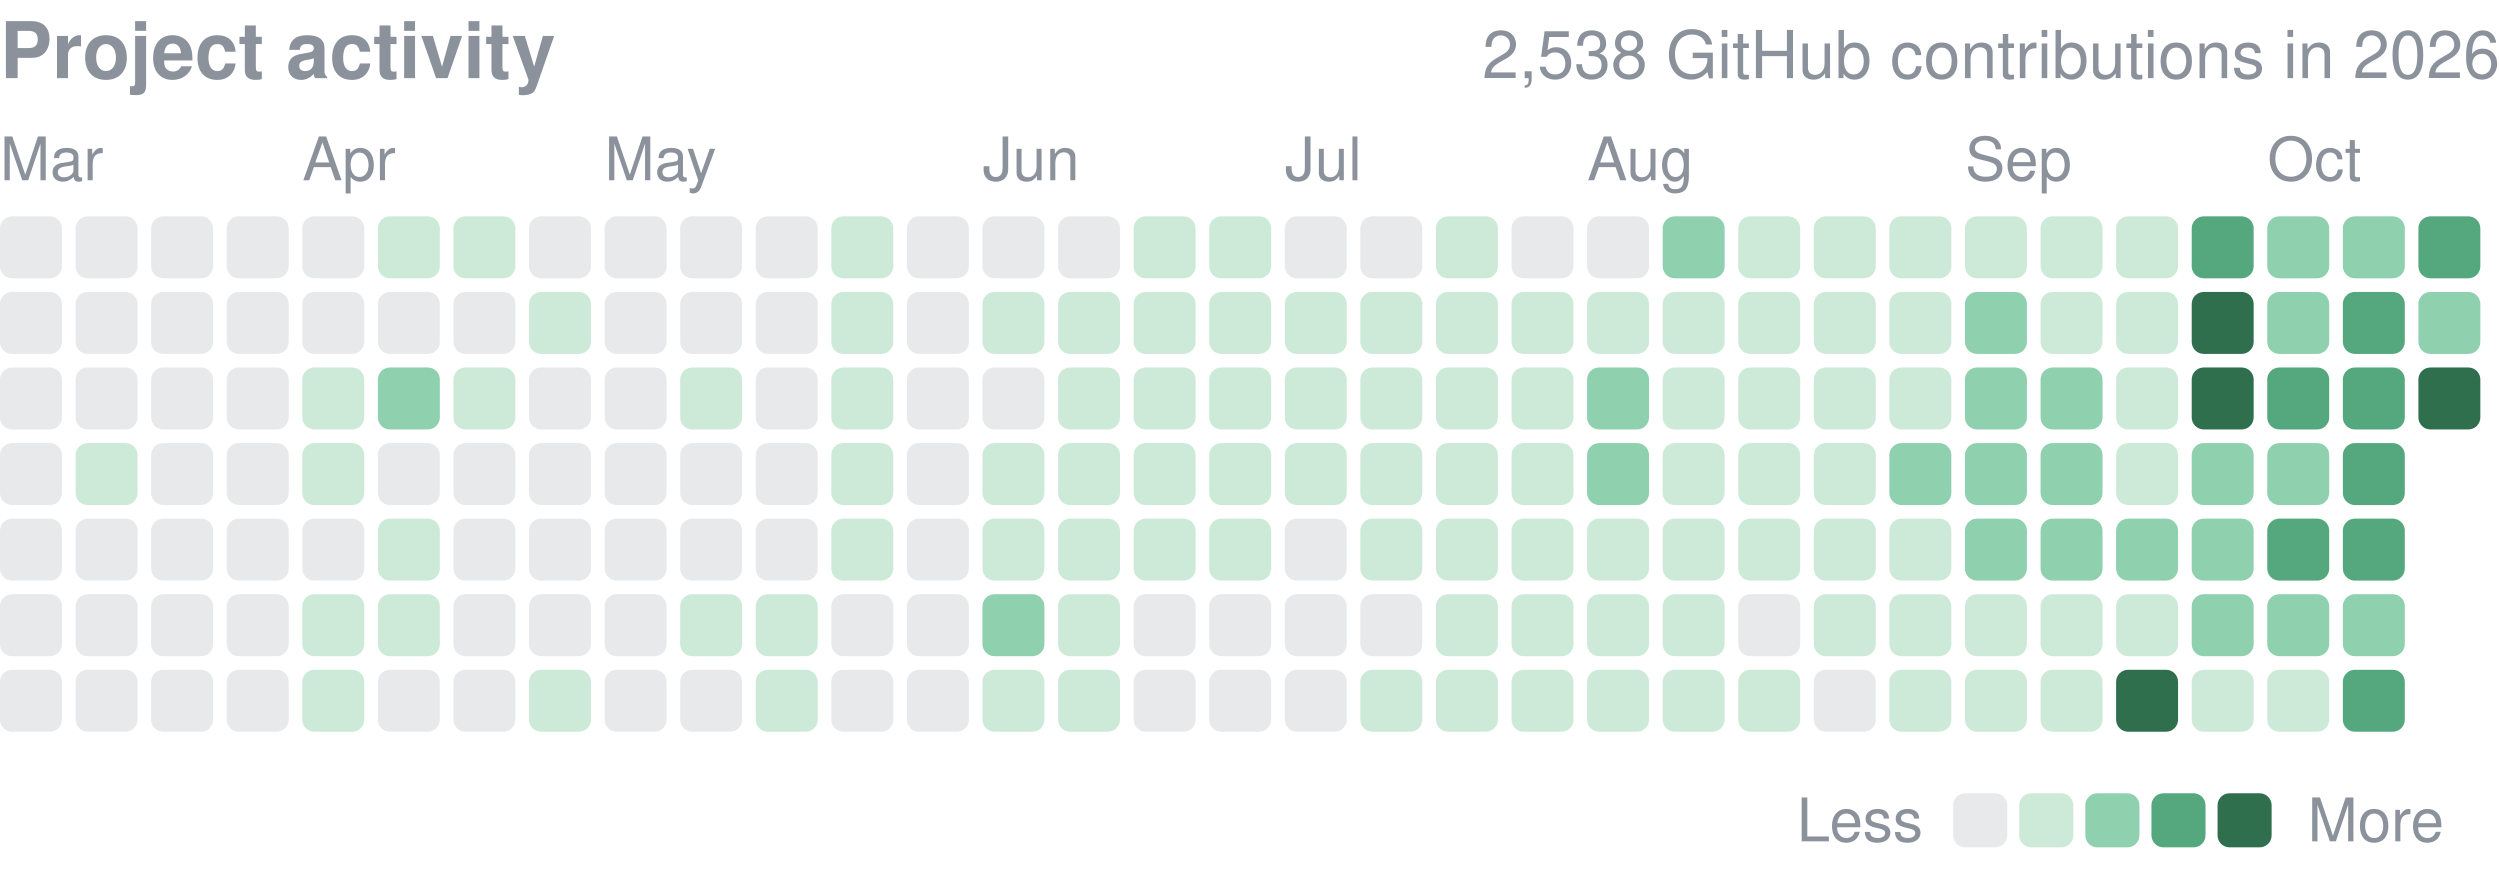
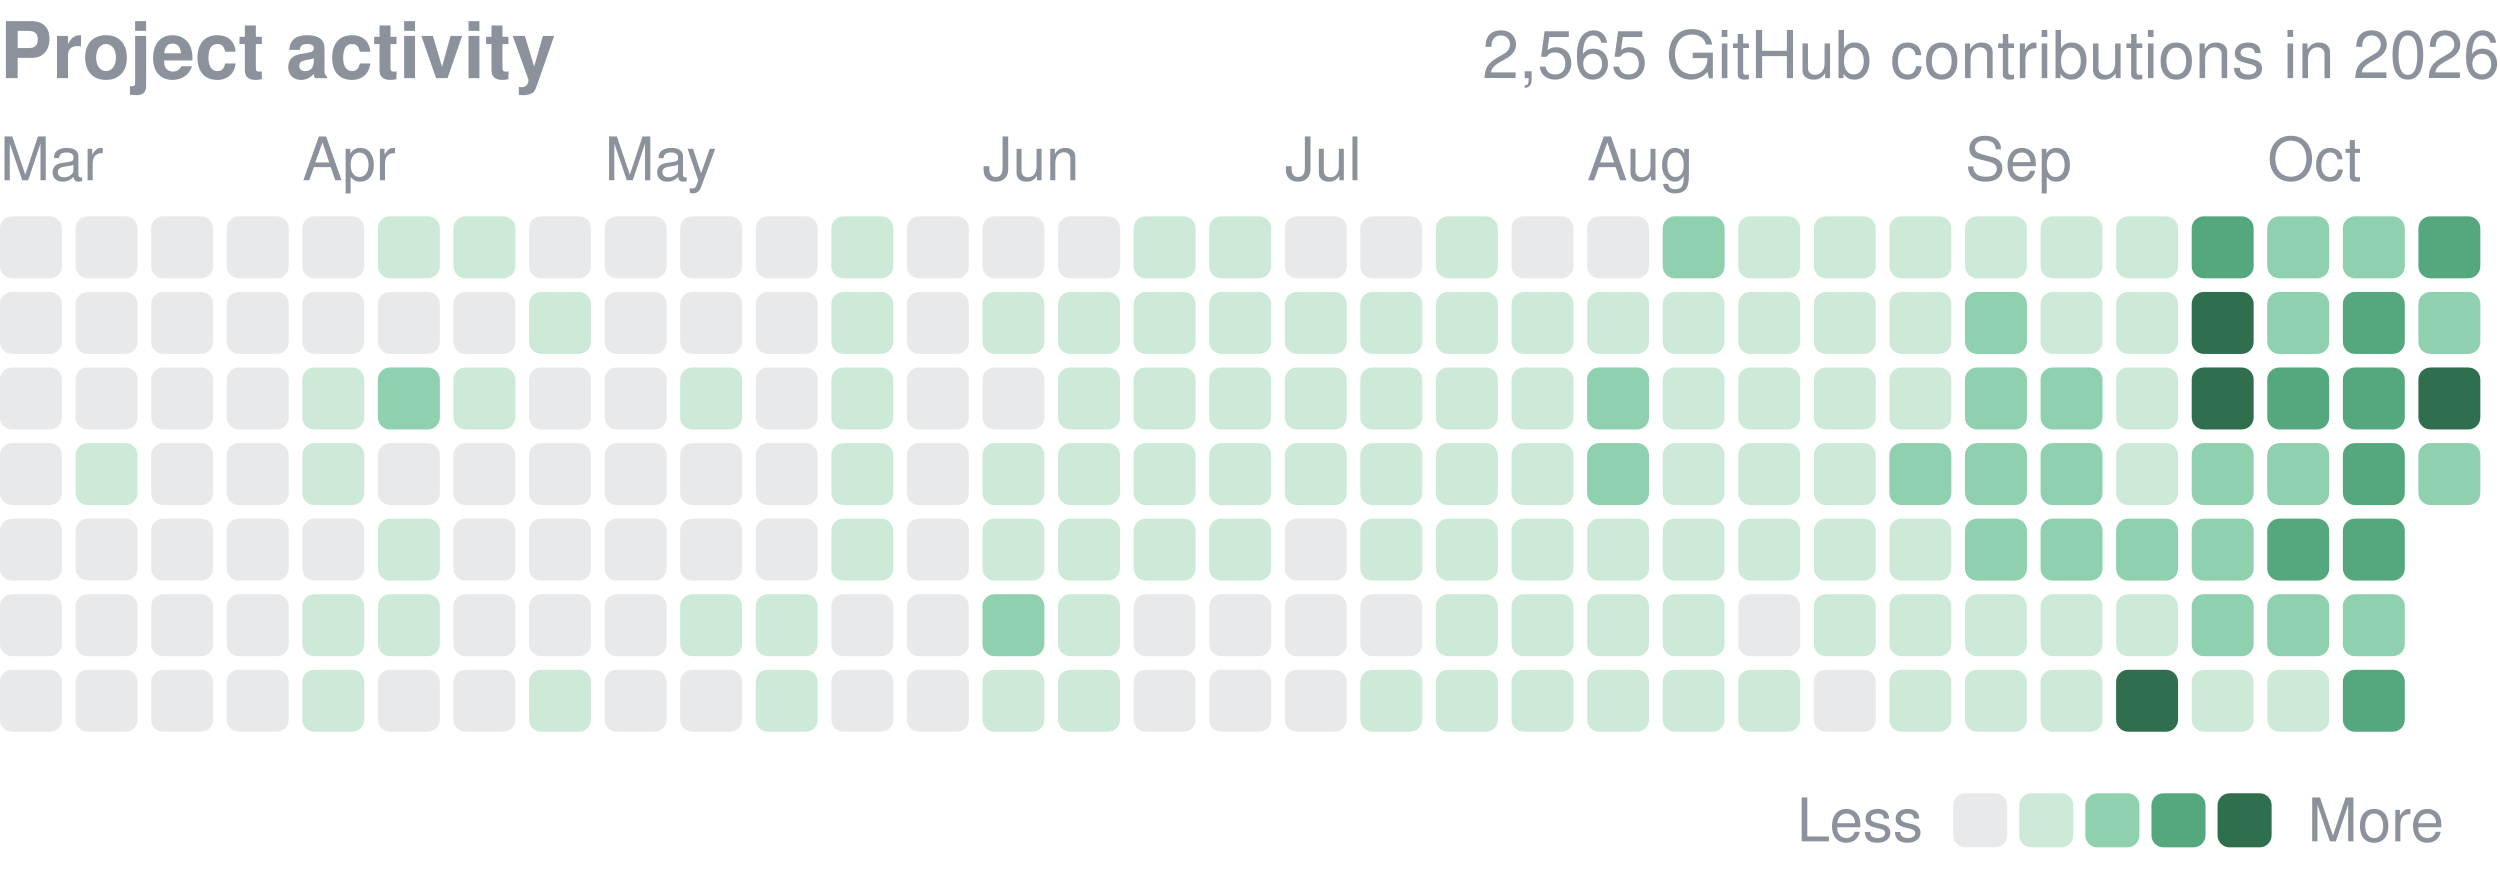
<svg xmlns="http://www.w3.org/2000/svg" width="416" height="146" viewBox="0 0 416 146" role="img" aria-label="yjinyoo GitHub contributions per day in 2026">
  <style>text{font-family:-apple-system,BlinkMacSystemFont,"Segoe UI",Helvetica,Arial,sans-serif}</style>
  <text x="0" y="13" font-size="13" font-weight="600" fill="#8b929c">Project activity</text>
-   <text x="416" y="13" font-size="11" fill="#8b929c" text-anchor="end">2,538 GitHub contributions in 2026</text>
+   <text x="416" y="13" font-size="11" fill="#8b929c" text-anchor="end">2,565 GitHub contributions in 2026</text>
  <text x="0.0" y="30" font-size="10" fill="#8b929c">Mar</text>
  <text x="50.3" y="30" font-size="10" fill="#8b929c">Apr</text>
  <text x="100.6" y="30" font-size="10" fill="#8b929c">May</text>
  <text x="163.5" y="30" font-size="10" fill="#8b929c">Jun</text>
  <text x="213.8" y="30" font-size="10" fill="#8b929c">Jul</text>
  <text x="264.1" y="30" font-size="10" fill="#8b929c">Aug</text>
  <text x="327.0" y="30" font-size="10" fill="#8b929c">Sep</text>
  <text x="377.3" y="30" font-size="10" fill="#8b929c">Oct</text>
  <rect x="0.00" y="36.00" width="10.31" height="10.31" rx="2.0" fill="#8b929c" opacity="0.2" />
  <rect x="0.00" y="48.58" width="10.31" height="10.31" rx="2.0" fill="#8b929c" opacity="0.2" />
  <rect x="0.00" y="61.15" width="10.31" height="10.31" rx="2.0" fill="#8b929c" opacity="0.2" />
  <rect x="0.00" y="73.73" width="10.31" height="10.31" rx="2.0" fill="#8b929c" opacity="0.2" />
  <rect x="0.00" y="86.30" width="10.31" height="10.31" rx="2.0" fill="#8b929c" opacity="0.2" />
  <rect x="0.00" y="98.88" width="10.31" height="10.31" rx="2.0" fill="#8b929c" opacity="0.2" />
  <rect x="0.00" y="111.45" width="10.31" height="10.31" rx="2.0" fill="#8b929c" opacity="0.2" />
  <rect x="12.58" y="36.00" width="10.31" height="10.31" rx="2.0" fill="#8b929c" opacity="0.2" />
  <rect x="12.58" y="48.58" width="10.31" height="10.31" rx="2.0" fill="#8b929c" opacity="0.2" />
  <rect x="12.58" y="61.15" width="10.31" height="10.31" rx="2.0" fill="#8b929c" opacity="0.2" />
  <rect x="12.58" y="73.73" width="10.31" height="10.31" rx="2.0" fill="#cdead9" />
  <rect x="12.58" y="86.30" width="10.31" height="10.31" rx="2.0" fill="#8b929c" opacity="0.2" />
  <rect x="12.58" y="98.88" width="10.31" height="10.31" rx="2.0" fill="#8b929c" opacity="0.2" />
  <rect x="12.58" y="111.45" width="10.31" height="10.31" rx="2.0" fill="#8b929c" opacity="0.2" />
  <rect x="25.15" y="36.00" width="10.31" height="10.31" rx="2.0" fill="#8b929c" opacity="0.2" />
  <rect x="25.15" y="48.58" width="10.31" height="10.31" rx="2.0" fill="#8b929c" opacity="0.2" />
  <rect x="25.15" y="61.15" width="10.31" height="10.31" rx="2.0" fill="#8b929c" opacity="0.2" />
  <rect x="25.15" y="73.73" width="10.31" height="10.31" rx="2.0" fill="#8b929c" opacity="0.2" />
  <rect x="25.15" y="86.30" width="10.31" height="10.31" rx="2.0" fill="#8b929c" opacity="0.2" />
  <rect x="25.15" y="98.88" width="10.31" height="10.31" rx="2.0" fill="#8b929c" opacity="0.2" />
  <rect x="25.15" y="111.45" width="10.31" height="10.31" rx="2.0" fill="#8b929c" opacity="0.2" />
  <rect x="37.73" y="36.00" width="10.31" height="10.31" rx="2.0" fill="#8b929c" opacity="0.2" />
  <rect x="37.73" y="48.58" width="10.31" height="10.31" rx="2.0" fill="#8b929c" opacity="0.2" />
  <rect x="37.73" y="61.15" width="10.31" height="10.31" rx="2.0" fill="#8b929c" opacity="0.2" />
  <rect x="37.73" y="73.73" width="10.31" height="10.31" rx="2.0" fill="#8b929c" opacity="0.2" />
  <rect x="37.73" y="86.30" width="10.31" height="10.31" rx="2.0" fill="#8b929c" opacity="0.2" />
  <rect x="37.73" y="98.88" width="10.31" height="10.31" rx="2.0" fill="#8b929c" opacity="0.2" />
  <rect x="37.73" y="111.45" width="10.31" height="10.31" rx="2.0" fill="#8b929c" opacity="0.2" />
  <rect x="50.30" y="36.00" width="10.31" height="10.31" rx="2.0" fill="#8b929c" opacity="0.2" />
  <rect x="50.30" y="48.58" width="10.31" height="10.31" rx="2.0" fill="#8b929c" opacity="0.2" />
  <rect x="50.30" y="61.15" width="10.31" height="10.31" rx="2.0" fill="#cdead9" />
  <rect x="50.30" y="73.73" width="10.31" height="10.31" rx="2.0" fill="#cdead9" />
  <rect x="50.30" y="86.30" width="10.31" height="10.31" rx="2.0" fill="#8b929c" opacity="0.2" />
  <rect x="50.30" y="98.88" width="10.31" height="10.31" rx="2.0" fill="#cdead9" />
  <rect x="50.30" y="111.45" width="10.31" height="10.31" rx="2.0" fill="#cdead9" />
  <rect x="62.88" y="36.00" width="10.31" height="10.31" rx="2.0" fill="#cdead9" />
  <rect x="62.88" y="48.58" width="10.31" height="10.31" rx="2.0" fill="#8b929c" opacity="0.2" />
  <rect x="62.88" y="61.15" width="10.31" height="10.31" rx="2.0" fill="#8fd0ae" />
  <rect x="62.88" y="73.73" width="10.31" height="10.31" rx="2.0" fill="#8b929c" opacity="0.2" />
  <rect x="62.88" y="86.30" width="10.31" height="10.31" rx="2.0" fill="#cdead9" />
  <rect x="62.88" y="98.88" width="10.31" height="10.31" rx="2.0" fill="#cdead9" />
  <rect x="62.88" y="111.45" width="10.31" height="10.31" rx="2.0" fill="#8b929c" opacity="0.2" />
  <rect x="75.45" y="36.00" width="10.31" height="10.31" rx="2.0" fill="#cdead9" />
  <rect x="75.45" y="48.58" width="10.31" height="10.31" rx="2.0" fill="#8b929c" opacity="0.2" />
  <rect x="75.45" y="61.15" width="10.31" height="10.31" rx="2.0" fill="#cdead9" />
  <rect x="75.45" y="73.73" width="10.31" height="10.31" rx="2.0" fill="#8b929c" opacity="0.2" />
  <rect x="75.45" y="86.30" width="10.31" height="10.31" rx="2.0" fill="#8b929c" opacity="0.2" />
  <rect x="75.45" y="98.88" width="10.31" height="10.31" rx="2.0" fill="#8b929c" opacity="0.2" />
  <rect x="75.45" y="111.45" width="10.31" height="10.31" rx="2.0" fill="#8b929c" opacity="0.2" />
  <rect x="88.03" y="36.00" width="10.31" height="10.31" rx="2.0" fill="#8b929c" opacity="0.2" />
  <rect x="88.03" y="48.58" width="10.31" height="10.31" rx="2.0" fill="#cdead9" />
  <rect x="88.03" y="61.15" width="10.31" height="10.31" rx="2.0" fill="#8b929c" opacity="0.2" />
  <rect x="88.03" y="73.73" width="10.31" height="10.31" rx="2.0" fill="#8b929c" opacity="0.2" />
  <rect x="88.03" y="86.30" width="10.31" height="10.31" rx="2.0" fill="#8b929c" opacity="0.2" />
  <rect x="88.03" y="98.88" width="10.31" height="10.31" rx="2.0" fill="#8b929c" opacity="0.2" />
  <rect x="88.03" y="111.45" width="10.31" height="10.31" rx="2.0" fill="#cdead9" />
  <rect x="100.61" y="36.00" width="10.31" height="10.31" rx="2.0" fill="#8b929c" opacity="0.2" />
  <rect x="100.61" y="48.58" width="10.31" height="10.31" rx="2.0" fill="#8b929c" opacity="0.2" />
  <rect x="100.61" y="61.15" width="10.31" height="10.31" rx="2.0" fill="#8b929c" opacity="0.2" />
  <rect x="100.61" y="73.73" width="10.31" height="10.31" rx="2.0" fill="#8b929c" opacity="0.2" />
  <rect x="100.61" y="86.30" width="10.31" height="10.31" rx="2.0" fill="#8b929c" opacity="0.2" />
  <rect x="100.61" y="98.88" width="10.31" height="10.31" rx="2.0" fill="#8b929c" opacity="0.2" />
  <rect x="100.61" y="111.45" width="10.31" height="10.31" rx="2.0" fill="#8b929c" opacity="0.2" />
  <rect x="113.18" y="36.00" width="10.31" height="10.31" rx="2.0" fill="#8b929c" opacity="0.2" />
  <rect x="113.18" y="48.58" width="10.31" height="10.31" rx="2.0" fill="#8b929c" opacity="0.2" />
  <rect x="113.18" y="61.15" width="10.31" height="10.31" rx="2.0" fill="#cdead9" />
  <rect x="113.18" y="73.73" width="10.31" height="10.31" rx="2.0" fill="#8b929c" opacity="0.2" />
  <rect x="113.18" y="86.30" width="10.31" height="10.31" rx="2.0" fill="#8b929c" opacity="0.2" />
  <rect x="113.18" y="98.88" width="10.31" height="10.31" rx="2.0" fill="#cdead9" />
  <rect x="113.18" y="111.45" width="10.31" height="10.31" rx="2.0" fill="#8b929c" opacity="0.2" />
  <rect x="125.76" y="36.00" width="10.31" height="10.31" rx="2.0" fill="#8b929c" opacity="0.2" />
  <rect x="125.76" y="48.58" width="10.31" height="10.31" rx="2.0" fill="#8b929c" opacity="0.2" />
  <rect x="125.76" y="61.15" width="10.31" height="10.31" rx="2.0" fill="#8b929c" opacity="0.2" />
  <rect x="125.76" y="73.73" width="10.31" height="10.31" rx="2.0" fill="#8b929c" opacity="0.2" />
  <rect x="125.76" y="86.30" width="10.31" height="10.31" rx="2.0" fill="#8b929c" opacity="0.2" />
  <rect x="125.76" y="98.88" width="10.31" height="10.31" rx="2.0" fill="#cdead9" />
  <rect x="125.76" y="111.45" width="10.31" height="10.31" rx="2.0" fill="#cdead9" />
  <rect x="138.33" y="36.00" width="10.31" height="10.31" rx="2.0" fill="#cdead9" />
  <rect x="138.33" y="48.58" width="10.31" height="10.31" rx="2.0" fill="#cdead9" />
  <rect x="138.33" y="61.15" width="10.31" height="10.31" rx="2.0" fill="#cdead9" />
  <rect x="138.33" y="73.73" width="10.31" height="10.31" rx="2.0" fill="#cdead9" />
  <rect x="138.33" y="86.30" width="10.31" height="10.31" rx="2.0" fill="#cdead9" />
  <rect x="138.33" y="98.88" width="10.31" height="10.31" rx="2.0" fill="#8b929c" opacity="0.2" />
  <rect x="138.33" y="111.45" width="10.31" height="10.31" rx="2.0" fill="#8b929c" opacity="0.2" />
  <rect x="150.91" y="36.00" width="10.31" height="10.31" rx="2.0" fill="#8b929c" opacity="0.2" />
  <rect x="150.91" y="48.58" width="10.31" height="10.31" rx="2.0" fill="#8b929c" opacity="0.2" />
  <rect x="150.91" y="61.15" width="10.31" height="10.31" rx="2.0" fill="#8b929c" opacity="0.2" />
  <rect x="150.91" y="73.73" width="10.31" height="10.31" rx="2.0" fill="#8b929c" opacity="0.2" />
  <rect x="150.91" y="86.30" width="10.31" height="10.31" rx="2.0" fill="#8b929c" opacity="0.2" />
  <rect x="150.91" y="98.88" width="10.31" height="10.31" rx="2.0" fill="#8b929c" opacity="0.2" />
  <rect x="150.91" y="111.45" width="10.31" height="10.31" rx="2.0" fill="#8b929c" opacity="0.2" />
  <rect x="163.48" y="36.00" width="10.31" height="10.31" rx="2.0" fill="#8b929c" opacity="0.2" />
  <rect x="163.48" y="48.58" width="10.31" height="10.31" rx="2.0" fill="#cdead9" />
  <rect x="163.48" y="61.15" width="10.31" height="10.31" rx="2.0" fill="#8b929c" opacity="0.2" />
  <rect x="163.48" y="73.73" width="10.31" height="10.31" rx="2.0" fill="#cdead9" />
  <rect x="163.48" y="86.30" width="10.31" height="10.31" rx="2.0" fill="#cdead9" />
  <rect x="163.48" y="98.88" width="10.31" height="10.31" rx="2.0" fill="#8fd0ae" />
  <rect x="163.48" y="111.45" width="10.31" height="10.31" rx="2.0" fill="#cdead9" />
  <rect x="176.06" y="36.00" width="10.31" height="10.31" rx="2.0" fill="#8b929c" opacity="0.2" />
  <rect x="176.06" y="48.58" width="10.31" height="10.31" rx="2.0" fill="#cdead9" />
  <rect x="176.06" y="61.15" width="10.31" height="10.31" rx="2.0" fill="#cdead9" />
  <rect x="176.06" y="73.73" width="10.31" height="10.31" rx="2.0" fill="#cdead9" />
  <rect x="176.06" y="86.30" width="10.31" height="10.31" rx="2.0" fill="#cdead9" />
  <rect x="176.06" y="98.88" width="10.31" height="10.31" rx="2.0" fill="#cdead9" />
  <rect x="176.06" y="111.45" width="10.31" height="10.31" rx="2.0" fill="#cdead9" />
  <rect x="188.64" y="36.00" width="10.31" height="10.31" rx="2.0" fill="#cdead9" />
  <rect x="188.64" y="48.58" width="10.31" height="10.31" rx="2.0" fill="#cdead9" />
  <rect x="188.64" y="61.15" width="10.31" height="10.31" rx="2.0" fill="#cdead9" />
  <rect x="188.64" y="73.73" width="10.31" height="10.31" rx="2.0" fill="#cdead9" />
  <rect x="188.64" y="86.30" width="10.31" height="10.31" rx="2.0" fill="#cdead9" />
  <rect x="188.64" y="98.88" width="10.31" height="10.31" rx="2.0" fill="#8b929c" opacity="0.2" />
  <rect x="188.64" y="111.45" width="10.31" height="10.31" rx="2.0" fill="#8b929c" opacity="0.2" />
  <rect x="201.21" y="36.00" width="10.31" height="10.31" rx="2.0" fill="#cdead9" />
  <rect x="201.21" y="48.58" width="10.31" height="10.31" rx="2.0" fill="#cdead9" />
  <rect x="201.21" y="61.15" width="10.31" height="10.31" rx="2.0" fill="#cdead9" />
  <rect x="201.21" y="73.73" width="10.31" height="10.31" rx="2.0" fill="#cdead9" />
  <rect x="201.21" y="86.30" width="10.31" height="10.31" rx="2.0" fill="#cdead9" />
  <rect x="201.21" y="98.88" width="10.31" height="10.31" rx="2.0" fill="#8b929c" opacity="0.2" />
  <rect x="201.21" y="111.45" width="10.31" height="10.31" rx="2.0" fill="#8b929c" opacity="0.2" />
  <rect x="213.79" y="36.00" width="10.31" height="10.31" rx="2.0" fill="#8b929c" opacity="0.2" />
  <rect x="213.79" y="48.58" width="10.31" height="10.31" rx="2.0" fill="#cdead9" />
  <rect x="213.79" y="61.15" width="10.31" height="10.31" rx="2.0" fill="#cdead9" />
  <rect x="213.79" y="73.73" width="10.31" height="10.31" rx="2.0" fill="#cdead9" />
  <rect x="213.79" y="86.30" width="10.31" height="10.31" rx="2.0" fill="#8b929c" opacity="0.2" />
  <rect x="213.79" y="98.88" width="10.31" height="10.31" rx="2.0" fill="#8b929c" opacity="0.2" />
  <rect x="213.79" y="111.45" width="10.31" height="10.31" rx="2.0" fill="#8b929c" opacity="0.2" />
  <rect x="226.36" y="36.00" width="10.31" height="10.31" rx="2.0" fill="#8b929c" opacity="0.2" />
  <rect x="226.36" y="48.58" width="10.31" height="10.31" rx="2.0" fill="#cdead9" />
  <rect x="226.36" y="61.15" width="10.31" height="10.31" rx="2.0" fill="#cdead9" />
  <rect x="226.36" y="73.73" width="10.31" height="10.31" rx="2.0" fill="#cdead9" />
  <rect x="226.36" y="86.30" width="10.31" height="10.31" rx="2.0" fill="#cdead9" />
  <rect x="226.36" y="98.88" width="10.31" height="10.31" rx="2.0" fill="#8b929c" opacity="0.2" />
  <rect x="226.36" y="111.45" width="10.31" height="10.31" rx="2.0" fill="#cdead9" />
  <rect x="238.94" y="36.00" width="10.31" height="10.31" rx="2.0" fill="#cdead9" />
  <rect x="238.94" y="48.58" width="10.31" height="10.31" rx="2.0" fill="#cdead9" />
  <rect x="238.94" y="61.15" width="10.31" height="10.31" rx="2.0" fill="#cdead9" />
  <rect x="238.94" y="73.73" width="10.31" height="10.31" rx="2.0" fill="#cdead9" />
  <rect x="238.94" y="86.30" width="10.31" height="10.31" rx="2.0" fill="#cdead9" />
  <rect x="238.94" y="98.88" width="10.31" height="10.31" rx="2.0" fill="#cdead9" />
  <rect x="238.94" y="111.45" width="10.31" height="10.31" rx="2.0" fill="#cdead9" />
  <rect x="251.52" y="36.00" width="10.31" height="10.31" rx="2.0" fill="#8b929c" opacity="0.2" />
  <rect x="251.52" y="48.58" width="10.31" height="10.31" rx="2.0" fill="#cdead9" />
  <rect x="251.52" y="61.15" width="10.31" height="10.31" rx="2.0" fill="#cdead9" />
  <rect x="251.52" y="73.73" width="10.31" height="10.31" rx="2.0" fill="#cdead9" />
  <rect x="251.52" y="86.30" width="10.31" height="10.31" rx="2.0" fill="#cdead9" />
  <rect x="251.52" y="98.88" width="10.31" height="10.31" rx="2.0" fill="#cdead9" />
  <rect x="251.52" y="111.45" width="10.31" height="10.31" rx="2.0" fill="#cdead9" />
  <rect x="264.09" y="36.00" width="10.31" height="10.31" rx="2.0" fill="#8b929c" opacity="0.2" />
  <rect x="264.09" y="48.58" width="10.31" height="10.31" rx="2.0" fill="#cdead9" />
  <rect x="264.09" y="61.15" width="10.31" height="10.31" rx="2.0" fill="#8fd0ae" />
  <rect x="264.09" y="73.73" width="10.31" height="10.31" rx="2.0" fill="#8fd0ae" />
  <rect x="264.09" y="86.30" width="10.31" height="10.31" rx="2.0" fill="#cdead9" />
  <rect x="264.09" y="98.88" width="10.31" height="10.31" rx="2.0" fill="#cdead9" />
  <rect x="264.09" y="111.45" width="10.31" height="10.31" rx="2.0" fill="#cdead9" />
  <rect x="276.67" y="36.00" width="10.31" height="10.31" rx="2.0" fill="#8fd0ae" />
  <rect x="276.67" y="48.58" width="10.31" height="10.31" rx="2.0" fill="#cdead9" />
  <rect x="276.67" y="61.15" width="10.31" height="10.31" rx="2.0" fill="#cdead9" />
  <rect x="276.67" y="73.73" width="10.31" height="10.31" rx="2.0" fill="#cdead9" />
  <rect x="276.67" y="86.30" width="10.31" height="10.31" rx="2.0" fill="#cdead9" />
  <rect x="276.67" y="98.88" width="10.31" height="10.31" rx="2.0" fill="#cdead9" />
  <rect x="276.67" y="111.45" width="10.31" height="10.31" rx="2.0" fill="#cdead9" />
  <rect x="289.24" y="36.00" width="10.31" height="10.31" rx="2.0" fill="#cdead9" />
  <rect x="289.24" y="48.58" width="10.31" height="10.31" rx="2.0" fill="#cdead9" />
  <rect x="289.24" y="61.15" width="10.31" height="10.31" rx="2.0" fill="#cdead9" />
  <rect x="289.24" y="73.73" width="10.31" height="10.31" rx="2.0" fill="#cdead9" />
  <rect x="289.24" y="86.30" width="10.31" height="10.31" rx="2.0" fill="#cdead9" />
  <rect x="289.24" y="98.88" width="10.31" height="10.31" rx="2.0" fill="#8b929c" opacity="0.2" />
  <rect x="289.24" y="111.45" width="10.31" height="10.31" rx="2.0" fill="#cdead9" />
  <rect x="301.82" y="36.00" width="10.31" height="10.31" rx="2.0" fill="#cdead9" />
  <rect x="301.82" y="48.58" width="10.31" height="10.31" rx="2.0" fill="#cdead9" />
  <rect x="301.82" y="61.15" width="10.31" height="10.31" rx="2.0" fill="#cdead9" />
  <rect x="301.82" y="73.73" width="10.31" height="10.31" rx="2.0" fill="#cdead9" />
  <rect x="301.82" y="86.30" width="10.31" height="10.31" rx="2.0" fill="#cdead9" />
  <rect x="301.82" y="98.88" width="10.31" height="10.31" rx="2.0" fill="#cdead9" />
  <rect x="301.82" y="111.45" width="10.31" height="10.31" rx="2.0" fill="#8b929c" opacity="0.2" />
  <rect x="314.39" y="36.00" width="10.31" height="10.31" rx="2.0" fill="#cdead9" />
  <rect x="314.39" y="48.58" width="10.31" height="10.31" rx="2.0" fill="#cdead9" />
  <rect x="314.39" y="61.15" width="10.31" height="10.31" rx="2.0" fill="#cdead9" />
  <rect x="314.39" y="73.73" width="10.31" height="10.31" rx="2.0" fill="#8fd0ae" />
  <rect x="314.39" y="86.30" width="10.31" height="10.31" rx="2.0" fill="#cdead9" />
  <rect x="314.39" y="98.88" width="10.31" height="10.31" rx="2.0" fill="#cdead9" />
  <rect x="314.39" y="111.45" width="10.31" height="10.31" rx="2.0" fill="#cdead9" />
  <rect x="326.97" y="36.00" width="10.31" height="10.31" rx="2.0" fill="#cdead9" />
  <rect x="326.97" y="48.58" width="10.31" height="10.31" rx="2.0" fill="#8fd0ae" />
  <rect x="326.97" y="61.15" width="10.31" height="10.31" rx="2.0" fill="#8fd0ae" />
  <rect x="326.97" y="73.73" width="10.31" height="10.31" rx="2.0" fill="#8fd0ae" />
  <rect x="326.97" y="86.30" width="10.31" height="10.31" rx="2.0" fill="#8fd0ae" />
  <rect x="326.97" y="98.88" width="10.31" height="10.31" rx="2.0" fill="#cdead9" />
  <rect x="326.97" y="111.45" width="10.31" height="10.31" rx="2.0" fill="#cdead9" />
  <rect x="339.55" y="36.00" width="10.31" height="10.31" rx="2.0" fill="#cdead9" />
  <rect x="339.55" y="48.58" width="10.31" height="10.31" rx="2.0" fill="#cdead9" />
  <rect x="339.55" y="61.15" width="10.31" height="10.31" rx="2.0" fill="#8fd0ae" />
  <rect x="339.55" y="73.73" width="10.31" height="10.31" rx="2.0" fill="#8fd0ae" />
  <rect x="339.55" y="86.30" width="10.31" height="10.31" rx="2.0" fill="#8fd0ae" />
  <rect x="339.55" y="98.88" width="10.31" height="10.31" rx="2.0" fill="#cdead9" />
  <rect x="339.55" y="111.45" width="10.31" height="10.31" rx="2.0" fill="#cdead9" />
  <rect x="352.12" y="36.00" width="10.31" height="10.31" rx="2.0" fill="#cdead9" />
  <rect x="352.12" y="48.58" width="10.31" height="10.31" rx="2.0" fill="#cdead9" />
  <rect x="352.12" y="61.15" width="10.31" height="10.31" rx="2.0" fill="#cdead9" />
  <rect x="352.12" y="73.73" width="10.31" height="10.31" rx="2.0" fill="#cdead9" />
  <rect x="352.12" y="86.30" width="10.31" height="10.31" rx="2.0" fill="#8fd0ae" />
  <rect x="352.12" y="98.88" width="10.31" height="10.31" rx="2.0" fill="#cdead9" />
  <rect x="352.12" y="111.45" width="10.31" height="10.31" rx="2.0" fill="#2f6f4e" />
  <rect x="364.70" y="36.00" width="10.31" height="10.31" rx="2.0" fill="#55a87e" />
  <rect x="364.70" y="48.58" width="10.31" height="10.31" rx="2.0" fill="#2f6f4e" />
  <rect x="364.70" y="61.15" width="10.31" height="10.31" rx="2.0" fill="#2f6f4e" />
  <rect x="364.70" y="73.73" width="10.31" height="10.31" rx="2.0" fill="#8fd0ae" />
  <rect x="364.70" y="86.30" width="10.31" height="10.31" rx="2.0" fill="#8fd0ae" />
  <rect x="364.70" y="98.88" width="10.31" height="10.31" rx="2.0" fill="#8fd0ae" />
  <rect x="364.70" y="111.45" width="10.31" height="10.31" rx="2.0" fill="#cdead9" />
  <rect x="377.27" y="36.00" width="10.31" height="10.31" rx="2.0" fill="#8fd0ae" />
  <rect x="377.27" y="48.58" width="10.31" height="10.31" rx="2.0" fill="#8fd0ae" />
  <rect x="377.27" y="61.15" width="10.31" height="10.31" rx="2.0" fill="#55a87e" />
  <rect x="377.27" y="73.73" width="10.31" height="10.31" rx="2.0" fill="#8fd0ae" />
  <rect x="377.27" y="86.30" width="10.31" height="10.31" rx="2.0" fill="#55a87e" />
  <rect x="377.27" y="98.88" width="10.31" height="10.31" rx="2.0" fill="#8fd0ae" />
  <rect x="377.27" y="111.45" width="10.31" height="10.31" rx="2.0" fill="#cdead9" />
  <rect x="389.85" y="36.00" width="10.31" height="10.31" rx="2.0" fill="#8fd0ae" />
  <rect x="389.85" y="48.58" width="10.31" height="10.31" rx="2.0" fill="#55a87e" />
  <rect x="389.85" y="61.15" width="10.31" height="10.31" rx="2.0" fill="#55a87e" />
  <rect x="389.85" y="73.73" width="10.31" height="10.31" rx="2.0" fill="#55a87e" />
  <rect x="389.85" y="86.30" width="10.31" height="10.31" rx="2.0" fill="#55a87e" />
  <rect x="389.85" y="98.88" width="10.31" height="10.31" rx="2.0" fill="#8fd0ae" />
  <rect x="389.85" y="111.45" width="10.31" height="10.31" rx="2.0" fill="#55a87e" />
  <rect x="402.42" y="36.00" width="10.31" height="10.31" rx="2.0" fill="#55a87e" />
  <rect x="402.42" y="48.58" width="10.31" height="10.31" rx="2.0" fill="#8fd0ae" />
  <rect x="402.42" y="61.15" width="10.31" height="10.31" rx="2.0" fill="#2f6f4e" />
+   <rect x="402.42" y="73.73" width="10.31" height="10.31" rx="2.0" fill="#8fd0ae" />
  <text x="299" y="140.0" font-size="10" fill="#8b929c">Less</text>
  <rect x="325" y="132.0" width="9" height="9" rx="2.0" fill="#8b929c" opacity="0.2" />
  <rect x="336.0" y="132.0" width="9" height="9" rx="2.0" fill="#cdead9" />
  <rect x="347.0" y="132.0" width="9" height="9" rx="2.0" fill="#8fd0ae" />
  <rect x="358.0" y="132.0" width="9" height="9" rx="2.0" fill="#55a87e" />
  <rect x="369.0" y="132.0" width="9" height="9" rx="2.0" fill="#2f6f4e" />
  <text x="384.0" y="140.0" font-size="10" fill="#8b929c">More</text>
</svg>
